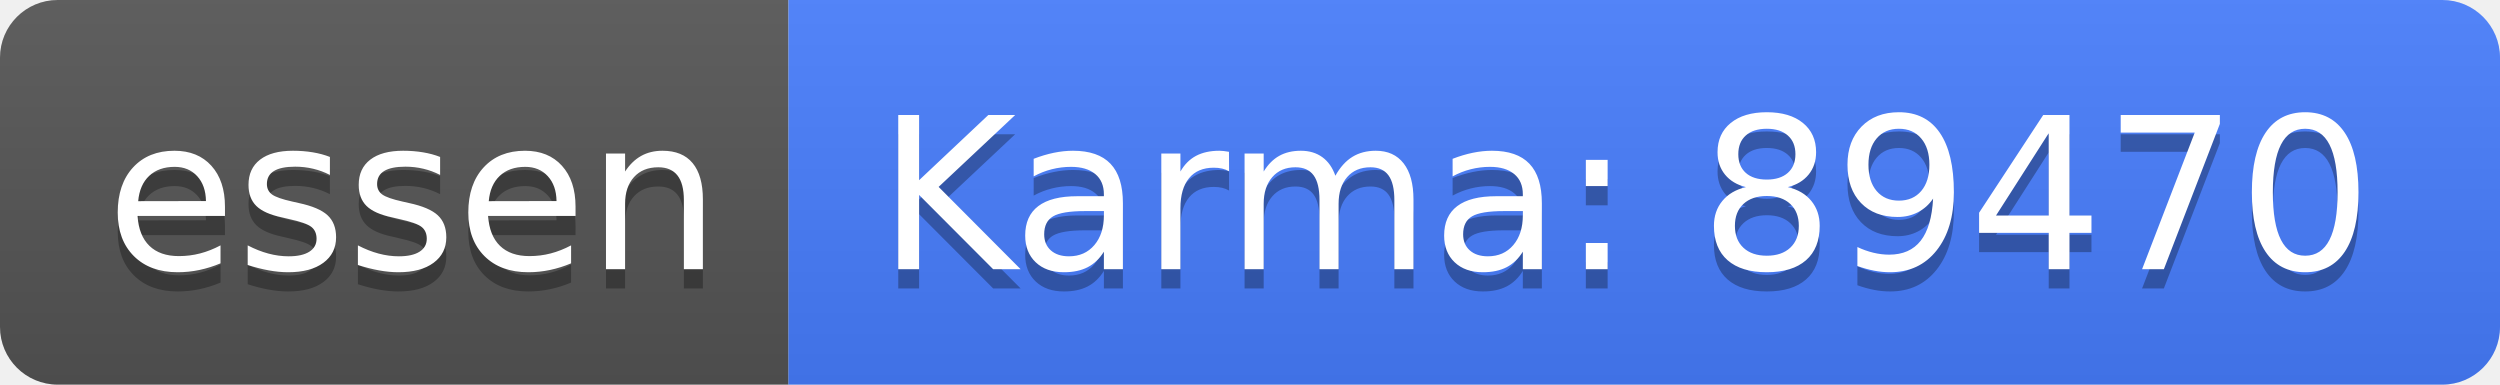
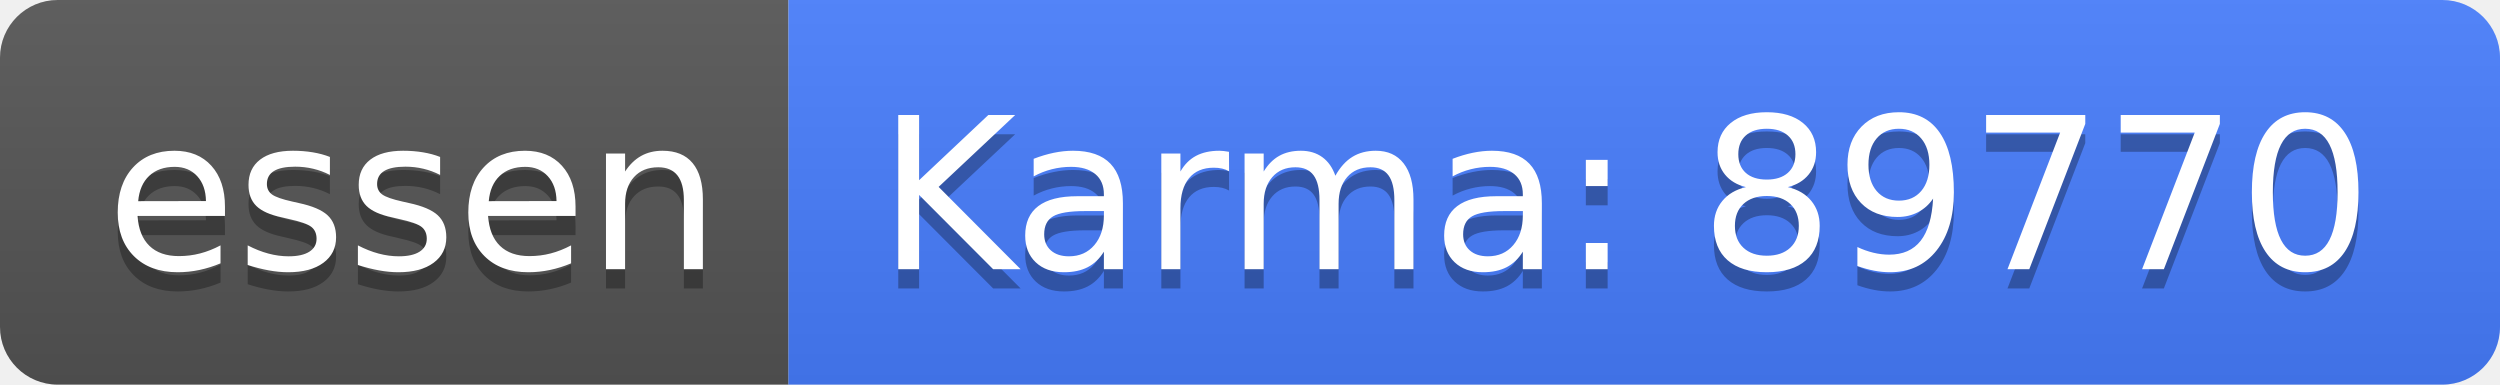
<svg xmlns="http://www.w3.org/2000/svg" width="130" height="20">
  <linearGradient id="b" x2="0" y2="100%">
    <stop offset="0" stop-color="#bbb" stop-opacity=".1" />
    <stop offset="1" stop-opacity=".1" />
  </linearGradient>
  <clipPath id="a">
    <rect width="130" height="20" rx="3" fill="#fff" />
  </clipPath>
  <g clip-path="url(#a)">
    <path fill="#555" d="M0 0h41v20H0z" />
    <path fill="#477eff" d="M41 0h89v20H41z" />
    <path fill="url(#b)" d="M0 0h130v20H0z" />
  </g>
  <g fill="#fff" text-anchor="middle" font-family="DejaVu Sans,Verdana,Geneva,sans-serif" font-size="110">
    <text x="215" y="150" fill="#010101" fill-opacity=".3" transform="scale(.1)" textLength="310">essen</text>
    <text x="215" y="140" transform="scale(.1)" textLength="310">essen</text>
-     <text x="845" y="150" fill="#010101" fill-opacity=".3" transform="scale(.1)" textLength="790">Karma: 89470</text>
-     <text x="845" y="140" transform="scale(.1)" textLength="790">Karma: 89470</text>
+     <text x="845" y="150" fill="#010101" fill-opacity=".3" transform="scale(.1)" textLength="790">Karma: 89770</text>
+     <text x="845" y="140" transform="scale(.1)" textLength="790">Karma: 89770</text>
  </g>
</svg>
